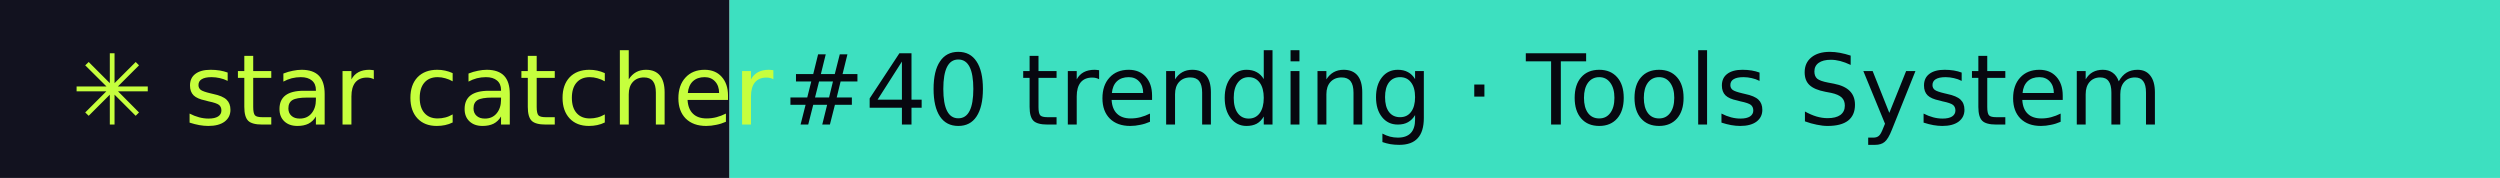
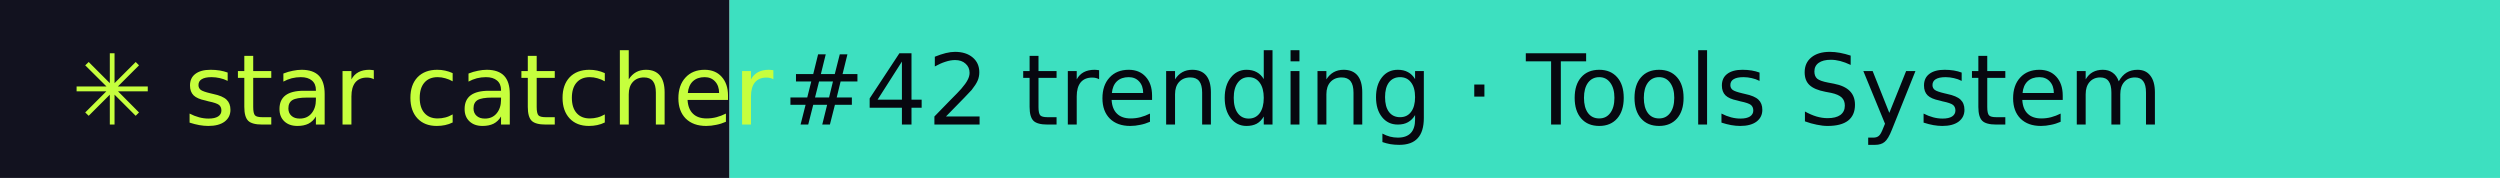
- <svg xmlns="http://www.w3.org/2000/svg" width="281" height="20" role="img" aria-label="star catcher: #40 trending · Tools System">
+ <svg xmlns="http://www.w3.org/2000/svg" width="281" height="20" role="img" aria-label="star catcher: #42 trending · Tools System">
  <rect width="82" height="20" fill="#12121F" />
  <rect x="82" width="199" height="20" fill="#3DE0C0" />
  <g font-family="Verdana,DejaVu Sans,sans-serif" font-size="11">
    <text x="8" y="14" fill="#C6FF3D">✳ star catcher</text>
-     <text x="88" y="14" fill="#07070F">#40 trending · Tools System</text>
+     <text x="88" y="14" fill="#07070F">#42 trending · Tools System</text>
  </g>
</svg>
